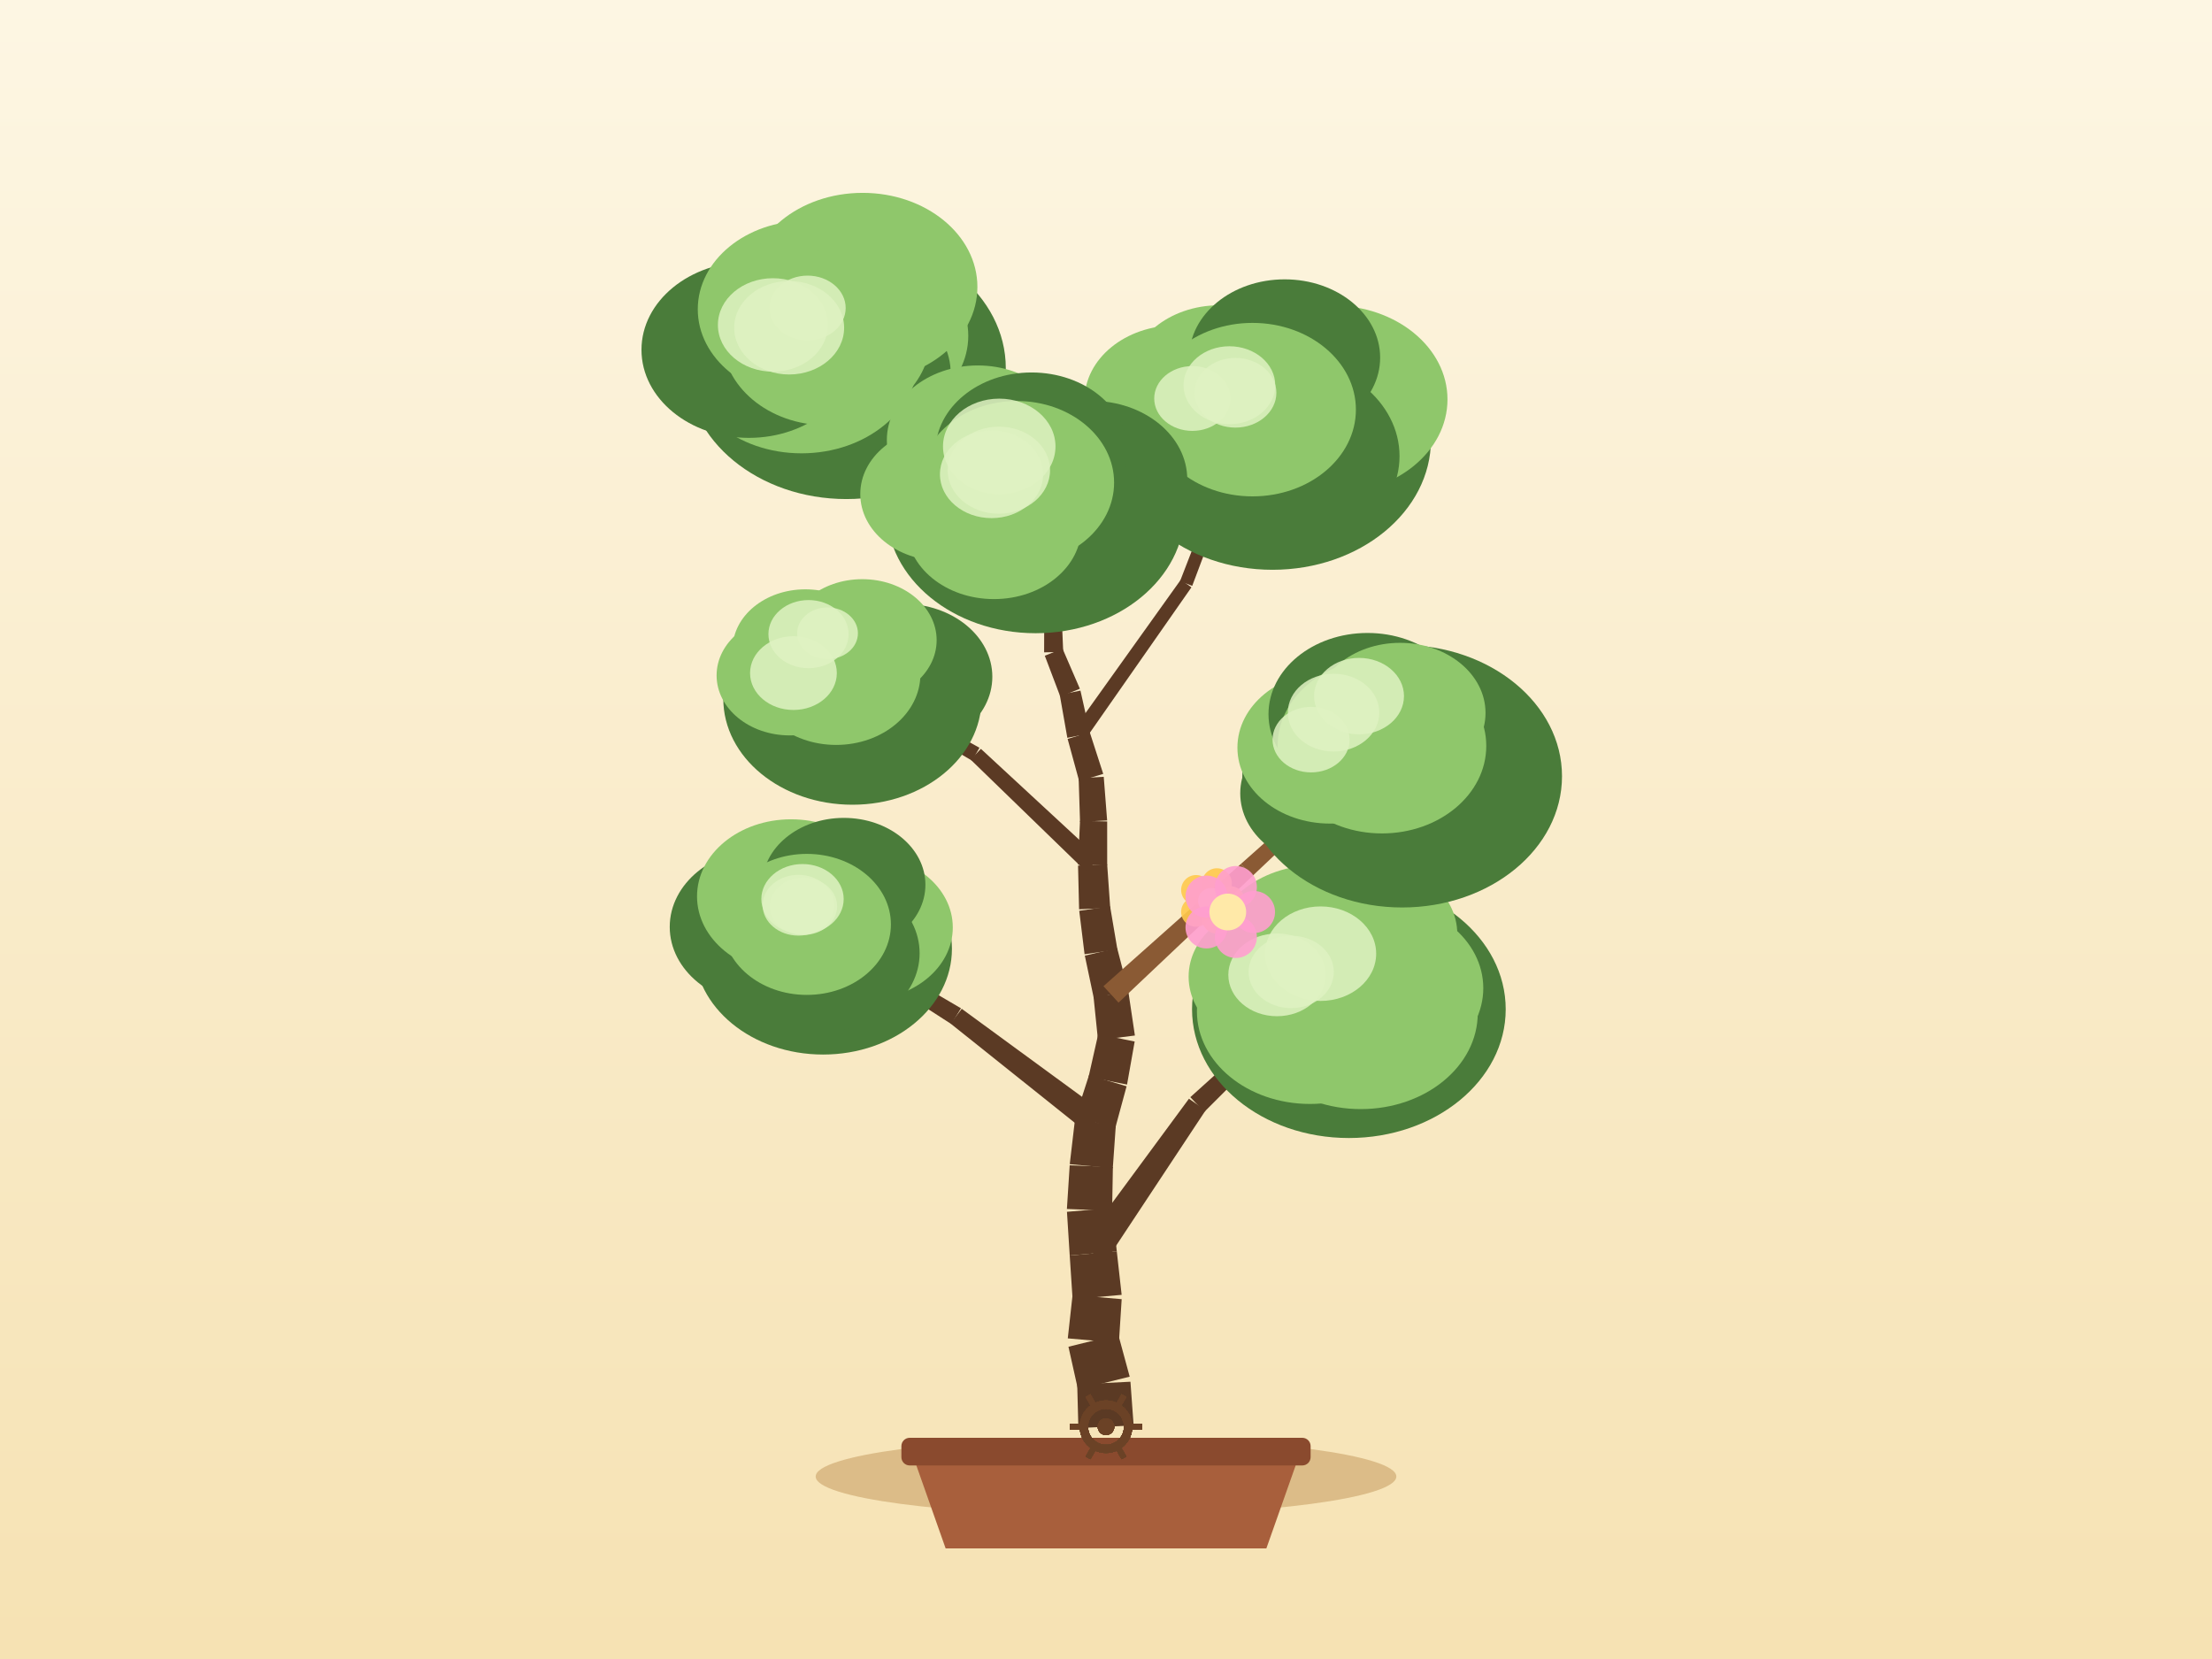
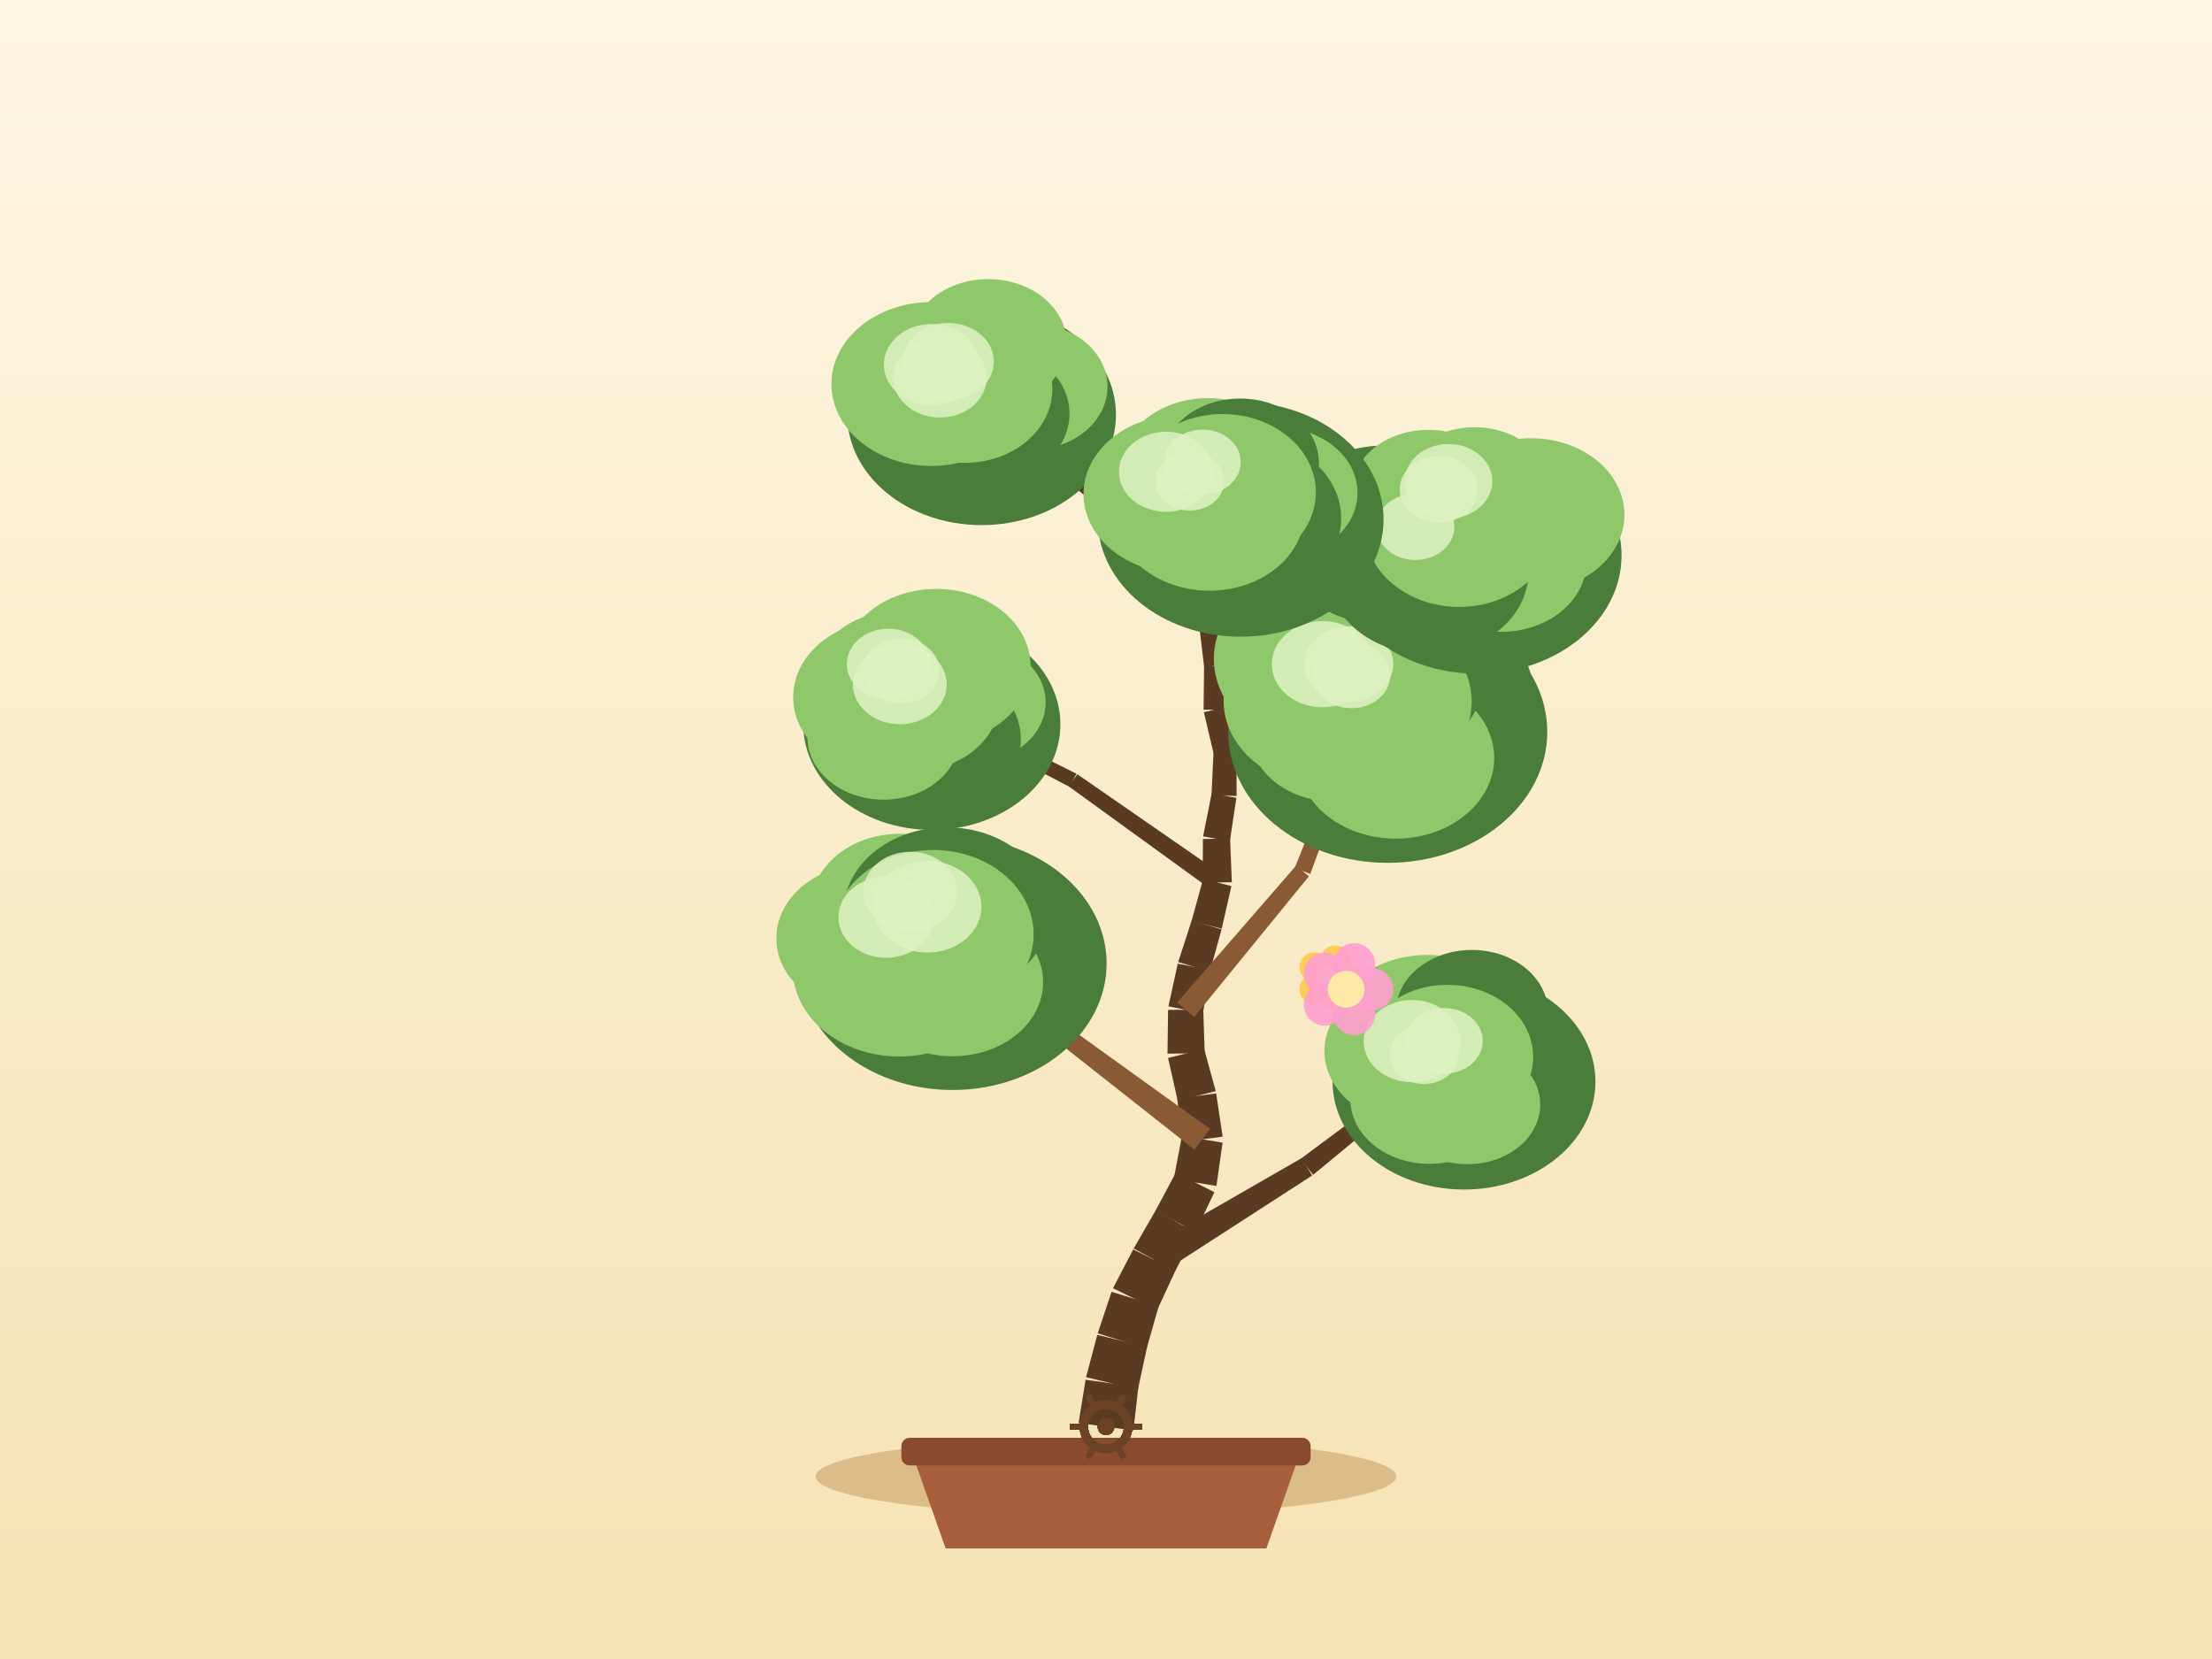
<svg xmlns="http://www.w3.org/2000/svg" width="800" height="600" viewBox="0 0 800 600">
  <defs>
    <linearGradient id="sky" x1="0" y1="0" x2="0" y2="1">
      <stop offset="0" stop-color="#fdf6e3" />
      <stop offset="1" stop-color="#f6e2b3" />
    </linearGradient>
  </defs>
  <rect x="0" y="0" width="800" height="600" fill="url(#sky)" />
  <ellipse cx="400" cy="534" rx="105" ry="14" fill="#c9a267" opacity="0.6" />
  <path d="M 330,526 L 342,560 L 458,560 L 470,526 Z" fill="#a85f3c" />
  <rect x="326" y="520" width="148" height="10" rx="3" fill="#8a4a2e" />
-   <path d="M 409.99,515.51 L 408.84,499.72 L 389.59,500.68 L 390.01,516.49 Z" fill="#5b3a24" />
-   <path d="M 408.57,497.89 L 404.42,482.62 L 386.42,487.07 L 389.86,502.51 Z" fill="#5b3a24" />
-   <path d="M 404.66,485.65 L 405.67,469.86 L 387.91,468.32 L 386.18,484.04 Z" fill="#5b3a24" />
-   <path d="M 405.66,468.3 L 403.9,452.57 L 386.88,454.08 L 387.92,469.87 Z" fill="#5b3a24" />
-   <path d="M 403.91,452.59 L 402.18,436.87 L 385.88,438.27 L 386.88,454.07 Z" fill="#5b3a24" />
-   <path d="M 402.21,437.91 L 402.49,422.09 L 386.87,421.45 L 385.86,437.24 Z" fill="#5b3a24" />
-   <path d="M 402.46,422.49 L 403.57,406.71 L 388.73,405.32 L 386.89,421.04 Z" fill="#5b3a24" />
-   <path d="M 403.3,408.14 L 407.45,392.87 L 393.86,388.83 L 389,403.89 Z" fill="#5b3a24" />
-   <path d="M 407.61,392.25 L 410.37,376.67 L 397.18,374.02 L 393.7,389.45 Z" fill="#5b3a24" />
-   <path d="M 410.45,374.51 L 408.12,358.86 L 395.49,360.44 L 397.1,376.18 Z" fill="#5b3a24" />
-   <path d="M 408,358.19 L 404.03,342.88 L 392.34,345.62 L 395.61,361.11 Z" fill="#5b3a24" />
-   <path d="M 404.12,343.38 L 401.48,327.78 L 390.32,329.41 L 392.25,345.12 Z" fill="#5b3a24" />
-   <path d="M 401.53,328.33 L 400.42,312.55 L 389.89,313.05 L 390.27,328.86 Z" fill="#5b3a24" />
-   <path d="M 400.43,312.91 L 400.42,297.09 L 390.6,296.87 L 389.89,312.68 Z" fill="#5b3a24" />
-   <path d="M 400.41,296.72 L 399.18,280.94 L 390.11,281.44 L 390.61,297.25 Z" fill="#5b3a24" />
-   <path d="M 399,279.89 L 394.13,264.84 L 386.12,267.23 L 390.29,282.49 Z" fill="#5b3a24" />
-   <path d="M 394.22,265.21 L 390.76,249.77 L 383.27,251.27 L 386.02,266.85 Z" fill="#5b3a24" />
-   <path d="M 390.55,249.09 L 384.27,234.56 L 377.87,237.16 L 383.48,251.96 Z" fill="#5b3a24" />
-   <path d="M 384.53,235.79 L 383.85,219.99 L 377.67,220.11 L 377.62,235.93 Z" fill="#5b3a24" />
-   <path d="M 383.8,219.5 L 380.66,204 L 375.29,204.96 L 377.72,220.59 Z" fill="#5b3a24" />
-   <path d="M 380.55,203.58 L 375.02,188.76 L 370.55,190.31 L 375.4,205.37 Z" fill="#5b3a24" />
-   <path d="M 375.03,188.78 L 369.65,173.9 L 365.85,175.17 L 370.55,190.29 Z" fill="#5b3a24" />
-   <path d="M 399.77,456.39 L 436.02,401.58 L 430,397.37 L 391.01,450.27 Z" fill="#5b3a24" />
-   <path d="M 435.54,402.14 L 482.05,355.72 L 479.3,352.81 L 430.49,396.81 Z" fill="#5b3a24" />
-   <path d="M 399,402.29 L 347.83,364.85 L 343.77,370.17 L 393.3,409.74 Z" fill="#5b3a24" />
-   <path d="M 347.55,364.66 L 292.85,332.61 L 290.76,336.02 L 344.05,370.36 Z" fill="#5b3a24" />
-   <path d="M 404.53,362.62 L 452.84,316.93 L 448.76,312.48 L 399.08,356.67 Z" fill="#8a5a34" />
-   <path d="M 452.84,316.93 L 501.16,271.26 L 498.45,268.31 L 448.76,312.48 Z" fill="#8a5a34" />
-   <path d="M 397.48,310.34 L 354.75,270.82 L 351.05,274.73 L 392.83,315.25 Z" fill="#5b3a24" />
-   <path d="M 354.24,270.44 L 303.39,242.12 L 301.4,245.59 L 351.56,275.11 Z" fill="#5b3a24" />
-   <path d="M 392.35,267.6 L 430.9,212.41 L 427.04,209.68 L 387.9,264.46 Z" fill="#5b3a24" />
-   <path d="M 431.18,211.89 L 454.85,148.86 L 451.11,147.44 L 426.77,210.21 Z" fill="#5b3a24" />
-   <path d="M 382.36,218.73 L 341.77,169.49 L 338.63,172.08 L 379.16,221.36 Z" fill="#5b3a24" />
-   <path d="M 341.75,169.46 L 300.33,120.92 L 297.29,123.51 L 338.65,172.11 Z" fill="#5b3a24" />
-   <ellipse cx="487.84" cy="365.01" rx="56.72" ry="46.57" fill="#4a7c3a" />
-   <ellipse cx="498.1" cy="357.38" rx="38.35" ry="31.44" fill="#8fc76b" />
-   <ellipse cx="492.14" cy="366.43" rx="42.31" ry="34.69" fill="#8fc76b" />
-   <ellipse cx="473.78" cy="365.72" rx="40.9" ry="33.54" fill="#8fc76b" />
-   <ellipse cx="461.79" cy="353.24" rx="31.91" ry="26.17" fill="#8fc76b" />
-   <ellipse cx="476.35" cy="344.28" rx="38.34" ry="31.44" fill="#8fc76b" />
-   <ellipse cx="495.03" cy="337.83" rx="32.02" ry="26.26" fill="#8fc76b" />
-   <ellipse cx="480.67" cy="354.26" rx="37.02" ry="31.05" fill="#8fc76b" />
-   <ellipse cx="461.85" cy="352.57" rx="17.61" ry="14.96" fill="#dff2c2" opacity="0.85" />
-   <ellipse cx="477.61" cy="344.91" rx="20.1" ry="17.09" fill="#dff2c2" opacity="0.85" />
-   <ellipse cx="466.99" cy="351.51" rx="15.4" ry="13.09" fill="#dff2c2" opacity="0.85" />
-   <ellipse cx="297.69" cy="343.14" rx="46.59" ry="38.25" fill="#4a7c3a" />
-   <ellipse cx="312.63" cy="335.42" rx="31.96" ry="26.21" fill="#8fc76b" />
-   <ellipse cx="298.09" cy="344.75" rx="34.5" ry="28.29" fill="#4a7c3a" />
-   <ellipse cx="283.62" cy="348.83" rx="29.15" ry="23.9" fill="#4a7c3a" />
-   <ellipse cx="276.72" cy="335.23" rx="34.5" ry="28.29" fill="#4a7c3a" />
-   <ellipse cx="286.1" cy="324.19" rx="34.01" ry="27.88" fill="#8fc76b" />
-   <ellipse cx="305.19" cy="319.99" rx="29.5" ry="24.19" fill="#4a7c3a" />
-   <ellipse cx="291.8" cy="334.32" rx="30.41" ry="25.5" fill="#8fc76b" />
-   <ellipse cx="288.75" cy="327.39" rx="12.93" ry="10.99" fill="#dff2c2" opacity="0.85" />
-   <ellipse cx="290.24" cy="325.15" rx="14.89" ry="12.66" fill="#dff2c2" opacity="0.85" />
-   <ellipse cx="290.56" cy="327.77" rx="12.2" ry="10.37" fill="#dff2c2" opacity="0.85" />
-   <ellipse cx="507.11" cy="280.74" rx="57.81" ry="47.46" fill="#4a7c3a" />
-   <ellipse cx="513.64" cy="271.65" rx="31.41" ry="25.75" fill="#8fc76b" />
-   <ellipse cx="517.65" cy="283.56" rx="43.39" ry="35.58" fill="#4a7c3a" />
-   <ellipse cx="480.75" cy="286.92" rx="32.2" ry="26.4" fill="#4a7c3a" />
-   <ellipse cx="481.03" cy="270.39" rx="33.5" ry="27.47" fill="#8fc76b" />
-   <ellipse cx="494.58" cy="258.28" rx="35.81" ry="29.36" fill="#4a7c3a" />
-   <ellipse cx="506.35" cy="257.84" rx="30.91" ry="25.35" fill="#8fc76b" />
-   <ellipse cx="499.8" cy="269.78" rx="37.73" ry="31.64" fill="#8fc76b" />
-   <ellipse cx="482.3" cy="257.73" rx="16.54" ry="14.06" fill="#dff2c2" opacity="0.85" />
-   <ellipse cx="474.17" cy="267.5" rx="13.94" ry="11.85" fill="#dff2c2" opacity="0.85" />
-   <ellipse cx="491.51" cy="251.76" rx="16.26" ry="13.82" fill="#dff2c2" opacity="0.85" />
-   <ellipse cx="308.29" cy="252.7" rx="46.7" ry="38.34" fill="#4a7c3a" />
-   <ellipse cx="326.73" cy="244.75" rx="32.16" ry="26.37" fill="#4a7c3a" />
-   <ellipse cx="308.08" cy="257.37" rx="35.19" ry="28.85" fill="#4a7c3a" />
-   <ellipse cx="297.21" cy="257.61" rx="26.46" ry="21.7" fill="#4a7c3a" />
-   <ellipse cx="285.63" cy="244.27" rx="26.46" ry="21.7" fill="#8fc76b" />
-   <ellipse cx="291.26" cy="234.7" rx="26.29" ry="21.56" fill="#8fc76b" />
-   <ellipse cx="311.85" cy="231.53" rx="26.9" ry="22.06" fill="#8fc76b" />
-   <ellipse cx="302.4" cy="243.85" rx="30.48" ry="25.56" fill="#8fc76b" />
-   <ellipse cx="299.29" cy="229.03" rx="10.99" ry="9.34" fill="#dff2c2" opacity="0.85" />
-   <ellipse cx="286.96" cy="243.43" rx="15.69" ry="13.34" fill="#dff2c2" opacity="0.85" />
-   <ellipse cx="292.41" cy="229.34" rx="14.5" ry="12.32" fill="#dff2c2" opacity="0.85" />
-   <ellipse cx="460.22" cy="159.01" rx="57.31" ry="47.06" fill="#4a7c3a" />
-   <ellipse cx="482.11" cy="144.45" rx="41.39" ry="33.94" fill="#8fc76b" />
-   <ellipse cx="462.83" cy="164.98" rx="43.33" ry="35.53" fill="#4a7c3a" />
-   <ellipse cx="435.68" cy="165.39" rx="32.96" ry="27.02" fill="#4a7c3a" />
-   <ellipse cx="425.21" cy="144.72" rx="32.98" ry="27.04" fill="#8fc76b" />
-   <ellipse cx="440.94" cy="137.23" rx="32.71" ry="26.82" fill="#8fc76b" />
-   <ellipse cx="464.62" cy="129.34" rx="34.53" ry="28.31" fill="#4a7c3a" />
-   <ellipse cx="452.98" cy="148.15" rx="37.4" ry="31.37" fill="#8fc76b" />
-   <ellipse cx="431.23" cy="144.12" rx="13.79" ry="11.72" fill="#dff2c2" opacity="0.85" />
-   <ellipse cx="444.63" cy="139.32" rx="16.58" ry="14.09" fill="#dff2c2" opacity="0.85" />
-   <ellipse cx="446.8" cy="142.05" rx="14.82" ry="12.6" fill="#dff2c2" opacity="0.85" />
-   <ellipse cx="306.1" cy="133.14" rx="57.66" ry="47.35" fill="#4a7c3a" />
-   <ellipse cx="311.52" cy="121.46" rx="38.67" ry="31.71" fill="#8fc76b" />
-   <ellipse cx="309.11" cy="135" rx="34.72" ry="28.47" fill="#4a7c3a" />
-   <ellipse cx="289.87" cy="129.27" rx="42.3" ry="34.68" fill="#8fc76b" />
-   <ellipse cx="270.84" cy="126.51" rx="38.84" ry="31.85" fill="#4a7c3a" />
-   <ellipse cx="291.38" cy="111.85" rx="39.02" ry="32" fill="#8fc76b" />
-   <ellipse cx="311.98" cy="103.78" rx="41.51" ry="34.03" fill="#8fc76b" />
-   <ellipse cx="298.81" cy="122.22" rx="37.63" ry="31.56" fill="#8fc76b" />
-   <ellipse cx="292.07" cy="111.39" rx="13.78" ry="11.71" fill="#dff2c2" opacity="0.85" />
-   <ellipse cx="279.53" cy="117.52" rx="19.89" ry="16.9" fill="#dff2c2" opacity="0.85" />
-   <ellipse cx="285.41" cy="118.54" rx="19.88" ry="16.9" fill="#dff2c2" opacity="0.85" />
-   <ellipse cx="374.56" cy="184.75" rx="53.9" ry="44.26" fill="#4a7c3a" />
-   <ellipse cx="394.76" cy="173.37" rx="34.63" ry="28.39" fill="#4a7c3a" />
-   <ellipse cx="374.74" cy="182.48" rx="38.34" ry="31.44" fill="#4a7c3a" />
-   <ellipse cx="359.47" cy="190.77" rx="31.59" ry="25.9" fill="#8fc76b" />
-   <ellipse cx="340.61" cy="178.68" rx="29.48" ry="24.17" fill="#8fc76b" />
-   <ellipse cx="353.63" cy="159.14" rx="32.89" ry="26.97" fill="#8fc76b" />
-   <ellipse cx="373.08" cy="163.19" rx="34.73" ry="28.48" fill="#4a7c3a" />
-   <ellipse cx="367.75" cy="174.54" rx="35.18" ry="29.51" fill="#8fc76b" />
-   <ellipse cx="361.25" cy="170.05" rx="18.52" ry="15.74" fill="#dff2c2" opacity="0.85" />
-   <ellipse cx="361.39" cy="161.46" rx="20.34" ry="17.29" fill="#dff2c2" opacity="0.85" />
-   <ellipse cx="358.61" cy="171.52" rx="18.67" ry="15.87" fill="#dff2c2" opacity="0.85" />
+   <path d="M 409.91,517.36 L 411.7,501.64 L 392.61,499.02 L 390.09,514.64 Z" fill="#5b3a24" />
+   <path d="M 411.52,502.59 L 414.88,487.12 L 396.85,482.78 L 392.79,498.07 Z" fill="#5b3a24" />
+   <path d="M 414.72,487.68 L 419.04,472.46 L 402.01,467.21 L 397,482.22 Z" fill="#5b3a24" />
+   <path d="M 418.52,473.77 L 425.17,459.42 L 409.84,451.87 L 402.53,465.9 Z" fill="#5b3a24" />
+   <path d="M 425.01,459.74 L 432.27,445.68 L 417.91,437.84 L 410.01,451.55 Z" fill="#5b3a24" />
+   <path d="M 432.39,445.45 L 439.2,431.17 L 425.25,424.12 L 417.79,438.07 Z" fill="#5b3a24" />
+   <path d="M 439.94,428.92 L 442.16,413.25 L 427.45,410.82 L 424.51,426.37 Z" fill="#5b3a24" />
+   <path d="M 442.2,411.1 L 439.84,395.45 L 425.78,397.24 L 427.41,412.98 Z" fill="#5b3a24" />
+   <path d="M 439.69,394.62 L 435.49,379.37 L 422.44,382.64 L 425.93,398.07 Z" fill="#5b3a24" />
+   <path d="M 435.69,380.94 L 435.18,365.12 L 422.45,365.24 L 422.24,381.06 Z" fill="#5b3a24" />
+   <path d="M 435.06,366.4 L 437.73,350.8 L 425.95,348.51 L 422.57,363.97 Z" fill="#5b3a24" />
+   <path d="M 437.59,351.38 L 441.79,336.13 L 430.99,332.89 L 426.1,347.93 Z" fill="#5b3a24" />
+   <path d="M 441.86,335.88 L 445.35,320.45 L 435.13,317.88 L 430.93,333.14 Z" fill="#5b3a24" />
+   <path d="M 445.51,319.07 L 444.87,303.26 L 435.05,303.44 L 434.97,319.26 Z" fill="#5b3a24" />
+   <path d="M 444.8,304.19 L 447.16,288.55 L 438.2,286.98 L 435.12,302.5 Z" fill="#5b3a24" />
+   <path d="M 447.22,287.88 L 447.26,272.06 L 438.9,271.85 L 438.14,287.65 Z" fill="#5b3a24" />
+   <path d="M 447.13,270.9 L 442.8,255.68 L 435.41,257.6 L 439.03,273 Z" fill="#5b3a24" />
+   <path d="M 442.92,256.6 L 442.38,240.79 L 435.47,240.87 L 435.29,256.69 Z" fill="#5b3a24" />
+   <path d="M 442.34,240.34 L 439.76,224.73 L 433.64,225.6 L 435.5,241.31 Z" fill="#5b3a24" />
+   <path d="M 439.75,225.63 L 441.76,209.93 L 436.37,209.12 L 433.64,224.7 Z" fill="#5b3a24" />
+   <path d="M 441.78,209.77 L 442.83,193.98 L 438.12,193.56 L 436.35,209.28 Z" fill="#5b3a24" />
+   <path d="M 442.82,194.02 L 444.16,178.26 L 440.18,177.83 L 438.12,193.52 Z" fill="#5b3a24" />
+   <path d="M 420.29,460.21 L 474.55,425.15 L 470.72,418.88 L 414.72,451.08 Z" fill="#5b3a24" />
+   <path d="M 474.9,424.9 L 524.71,383.76 L 522.24,380.61 L 470.37,419.12 Z" fill="#5b3a24" />
+   <path d="M 437.63,408.29 L 387.95,372.56 L 383.92,377.9 L 431.98,415.78 Z" fill="#8a5a34" />
+   <path d="M 387.98,372.58 L 338.68,336.32 L 336.24,339.49 L 383.9,377.88 Z" fill="#8a5a34" />
+   <path d="M 431.91,367.78 L 473.38,316.93 L 468.76,313.05 L 425.73,362.58 Z" fill="#8a5a34" />
+   <path d="M 473.89,316.07 L 496.46,254.46 L 492.73,253.02 L 468.25,313.91 Z" fill="#8a5a34" />
+   <path d="M 442.2,316.41 L 389.63,280.01 L 386.52,284.4 L 438.29,321.92 Z" fill="#5b3a24" />
+   <path d="M 389.3,279.81 L 332.03,251.37 L 330.22,254.93 L 386.85,284.6 Z" fill="#5b3a24" />
+   <path d="M 445.17,273.71 L 482.83,228.4 L 479.22,225.36 L 440.99,270.2 Z" fill="#5b3a24" />
+   <path d="M 482.47,228.75 L 528.92,192.52 L 526.48,189.35 L 479.58,225.01 Z" fill="#5b3a24" />
+   <path d="M 438.24,223.78 L 397.51,178.29 L 394.48,181 L 435.15,226.55 Z" fill="#5b3a24" />
+   <path d="M 397.29,178.07 L 350.15,139.26 L 347.6,142.35 L 394.7,181.21 Z" fill="#5b3a24" />
+   <ellipse cx="529.48" cy="391.19" rx="47.53" ry="39.02" fill="#4a7c3a" />
+   <ellipse cx="534.05" cy="383.66" rx="33.87" ry="27.77" fill="#4a7c3a" />
+   <ellipse cx="530.76" cy="399.5" rx="26.28" ry="21.55" fill="#8fc76b" />
+   <ellipse cx="516.95" cy="397.48" rx="28.6" ry="23.45" fill="#8fc76b" />
+   <ellipse cx="511.12" cy="380.13" rx="32.12" ry="26.34" fill="#8fc76b" />
+   <ellipse cx="516.1" cy="374.34" rx="35.33" ry="28.97" fill="#8fc76b" />
+   <ellipse cx="532.32" cy="366.13" rx="27.53" ry="22.57" fill="#4a7c3a" />
+   <ellipse cx="523.48" cy="382.19" rx="31.02" ry="26.02" fill="#8fc76b" />
+   <ellipse cx="510.67" cy="376.54" rx="17.49" ry="14.87" fill="#dff2c2" opacity="0.85" />
+   <ellipse cx="514.99" cy="381.41" rx="12.51" ry="10.63" fill="#dff2c2" opacity="0.85" />
+   <ellipse cx="522.25" cy="376.46" rx="14" ry="11.9" fill="#dff2c2" opacity="0.85" />
+   <ellipse cx="344.5" cy="348.46" rx="55.72" ry="45.75" fill="#4a7c3a" />
+   <ellipse cx="351" cy="336.75" rx="33.72" ry="27.65" fill="#4a7c3a" />
+   <ellipse cx="344.56" cy="355.2" rx="32.7" ry="26.81" fill="#8fc76b" />
+   <ellipse cx="325.26" cy="350.52" rx="38.51" ry="31.58" fill="#8fc76b" />
+   <ellipse cx="313.4" cy="339.35" rx="32.63" ry="26.76" fill="#8fc76b" />
+   <ellipse cx="325.37" cy="327.82" rx="32.02" ry="26.26" fill="#8fc76b" />
+   <ellipse cx="342.37" cy="329.75" rx="37.22" ry="30.52" fill="#4a7c3a" />
+   <ellipse cx="337.46" cy="337.9" rx="36.36" ry="30.5" fill="#8fc76b" />
+   <ellipse cx="335.43" cy="327.93" rx="19.51" ry="16.59" fill="#dff2c2" opacity="0.85" />
+   <ellipse cx="329.21" cy="322.46" rx="16.94" ry="14.4" fill="#dff2c2" opacity="0.85" />
+   <ellipse cx="320.48" cy="331.73" rx="17.26" ry="14.67" fill="#dff2c2" opacity="0.85" />
+   <ellipse cx="501.88" cy="264.68" rx="57.71" ry="47.38" fill="#4a7c3a" />
+   <ellipse cx="513.34" cy="251.57" rx="41.39" ry="33.94" fill="#4a7c3a" />
+   <ellipse cx="504.81" cy="274.12" rx="35.59" ry="29.18" fill="#8fc76b" />
+   <ellipse cx="482.3" cy="264.93" rx="30.43" ry="24.95" fill="#8fc76b" />
+   <ellipse cx="480.7" cy="253.43" rx="38.17" ry="31.3" fill="#8fc76b" />
+   <ellipse cx="479.81" cy="238.28" rx="40.8" ry="33.46" fill="#8fc76b" />
+   <ellipse cx="503.24" cy="246.6" rx="32.92" ry="27" fill="#4a7c3a" />
+   <ellipse cx="494.59" cy="253.74" rx="37.66" ry="31.59" fill="#8fc76b" />
+   <ellipse cx="478.3" cy="240.2" rx="18.34" ry="15.59" fill="#dff2c2" opacity="0.85" />
+   <ellipse cx="488.76" cy="244.17" rx="14.08" ry="11.97" fill="#dff2c2" opacity="0.85" />
+   <ellipse cx="487.8" cy="240.21" rx="16.1" ry="13.69" fill="#dff2c2" opacity="0.85" />
+   <ellipse cx="337" cy="261.96" rx="46.5" ry="38.18" fill="#4a7c3a" />
+   <ellipse cx="351.69" cy="253.98" rx="26.49" ry="21.72" fill="#8fc76b" />
+   <ellipse cx="336.86" cy="267.2" rx="32.33" ry="26.51" fill="#4a7c3a" />
+   <ellipse cx="319.55" cy="266.63" rx="27.53" ry="22.58" fill="#8fc76b" />
+   <ellipse cx="321.04" cy="252.16" rx="34.18" ry="28.03" fill="#8fc76b" />
+   <ellipse cx="323.95" cy="244.93" rx="29" ry="23.78" fill="#8fc76b" />
+   <ellipse cx="338.62" cy="240.96" rx="34.11" ry="27.97" fill="#8fc76b" />
+   <ellipse cx="331.12" cy="253.15" rx="30.34" ry="25.45" fill="#8fc76b" />
+   <ellipse cx="325.96" cy="242.61" rx="13.79" ry="11.72" fill="#dff2c2" opacity="0.85" />
+   <ellipse cx="321.3" cy="240.17" rx="15.05" ry="12.79" fill="#dff2c2" opacity="0.85" />
+   <ellipse cx="325.42" cy="247.5" rx="16.98" ry="14.43" fill="#dff2c2" opacity="0.85" />
+   <ellipse cx="534.29" cy="200.82" rx="52.17" ry="42.83" fill="#4a7c3a" />
+   <ellipse cx="553.76" cy="186.17" rx="33.74" ry="27.67" fill="#8fc76b" />
+   <ellipse cx="542.89" cy="203.21" rx="30.86" ry="25.3" fill="#8fc76b" />
+   <ellipse cx="516.47" cy="206.83" rx="36.35" ry="29.8" fill="#4a7c3a" />
+   <ellipse cx="500.92" cy="193.5" rx="39.48" ry="32.37" fill="#4a7c3a" />
+   <ellipse cx="516.57" cy="178.46" rx="28.05" ry="23" fill="#8fc76b" />
+   <ellipse cx="533.33" cy="177.1" rx="27.55" ry="22.59" fill="#8fc76b" />
+   <ellipse cx="527.7" cy="190.94" rx="34.05" ry="28.56" fill="#8fc76b" />
+   <ellipse cx="523.88" cy="174.05" rx="15.85" ry="13.47" fill="#dff2c2" opacity="0.85" />
+   <ellipse cx="520.35" cy="176.99" rx="14.15" ry="12.03" fill="#dff2c2" opacity="0.85" />
+   <ellipse cx="511.87" cy="190.52" rx="14.12" ry="12" fill="#dff2c2" opacity="0.85" />
+   <ellipse cx="355.01" cy="150.01" rx="48.59" ry="39.9" fill="#4a7c3a" />
+   <ellipse cx="372.62" cy="139.85" rx="27.94" ry="22.91" fill="#8fc76b" />
+   <ellipse cx="356.44" cy="149.62" rx="30.36" ry="24.9" fill="#4a7c3a" />
+   <ellipse cx="339.63" cy="156" rx="27.85" ry="22.84" fill="#4a7c3a" />
+   <ellipse cx="336.83" cy="138.89" rx="36.13" ry="29.63" fill="#8fc76b" />
+   <ellipse cx="339.13" cy="132.8" rx="27.64" ry="22.66" fill="#8fc76b" />
+   <ellipse cx="357.4" cy="124.24" rx="28.41" ry="23.29" fill="#8fc76b" />
+   <ellipse cx="348.87" cy="140.8" rx="31.71" ry="26.6" fill="#8fc76b" />
+   <ellipse cx="342.94" cy="130.81" rx="16.49" ry="14.02" fill="#dff2c2" opacity="0.85" />
+   <ellipse cx="339.95" cy="136.65" rx="16.88" ry="14.35" fill="#dff2c2" opacity="0.85" />
+   <ellipse cx="336.95" cy="131.87" rx="17.3" ry="14.7" fill="#dff2c2" opacity="0.85" />
+   <ellipse cx="448.7" cy="187.84" rx="51.68" ry="42.43" fill="#4a7c3a" />
+   <ellipse cx="462.15" cy="178.22" rx="28.81" ry="23.63" fill="#8fc76b" />
+   <ellipse cx="448.8" cy="187.46" rx="36.25" ry="29.72" fill="#4a7c3a" />
+   <ellipse cx="437.4" cy="185.45" rx="34.37" ry="28.18" fill="#8fc76b" />
+   <ellipse cx="426.73" cy="178.7" rx="34.86" ry="28.58" fill="#8fc76b" />
+   <ellipse cx="436.87" cy="170.32" rx="32.11" ry="26.33" fill="#8fc76b" />
+   <ellipse cx="448.54" cy="167.48" rx="28.46" ry="23.34" fill="#4a7c3a" />
+   <ellipse cx="442.17" cy="178.04" rx="33.73" ry="28.29" fill="#8fc76b" />
+   <ellipse cx="434.92" cy="167.12" rx="13.82" ry="11.75" fill="#dff2c2" opacity="0.85" />
+   <ellipse cx="421.7" cy="170.62" rx="17.03" ry="14.48" fill="#dff2c2" opacity="0.85" />
+   <ellipse cx="430.27" cy="174.06" rx="12.48" ry="10.61" fill="#dff2c2" opacity="0.85" />
  <g>
-     <circle cx="444.78" cy="325.83" r="5.4" fill="#ffc94d" opacity="0.9" />
-     <circle cx="440.11" cy="332.25" r="5.4" fill="#ffc94d" opacity="0.9" />
-     <circle cx="432.57" cy="329.8" r="5.4" fill="#ffc94d" opacity="0.9" />
-     <circle cx="432.57" cy="321.87" r="5.4" fill="#ffc94d" opacity="0.9" />
-     <circle cx="440.11" cy="319.42" r="5.4" fill="#ffc94d" opacity="0.9" />
-     <circle cx="438.03" cy="325.83" r="4.72" fill="#ffe9a8" />
+     <circle cx="487.57" cy="353.76" r="5.39" fill="#ffc94d" opacity="0.9" />
+     <circle cx="482.91" cy="360.17" r="5.39" fill="#ffc94d" opacity="0.9" />
+     <circle cx="475.38" cy="357.72" r="5.39" fill="#ffc94d" opacity="0.9" />
+     <circle cx="475.38" cy="349.8" r="5.39" fill="#ffc94d" opacity="0.9" />
+     <circle cx="482.91" cy="347.35" r="5.39" fill="#ffc94d" opacity="0.9" />
+     <circle cx="480.83" cy="353.76" r="4.72" fill="#ffe9a8" />
  </g>
  <g>
-     <circle cx="453.54" cy="329.84" r="7.6" fill="#ff9ecf" opacity="0.9" />
-     <circle cx="446.97" cy="338.87" r="7.6" fill="#ff9ecf" opacity="0.9" />
-     <circle cx="436.35" cy="335.42" r="7.6" fill="#ff9ecf" opacity="0.9" />
-     <circle cx="436.35" cy="324.26" r="7.6" fill="#ff9ecf" opacity="0.9" />
-     <circle cx="446.97" cy="320.8" r="7.6" fill="#ff9ecf" opacity="0.9" />
-     <circle cx="444.04" cy="329.84" r="6.65" fill="#ffe9a8" />
+     <circle cx="496.34" cy="357.76" r="7.6" fill="#ff9ecf" opacity="0.9" />
+     <circle cx="489.77" cy="366.8" r="7.6" fill="#ff9ecf" opacity="0.9" />
+     <circle cx="479.15" cy="363.35" r="7.6" fill="#ff9ecf" opacity="0.9" />
+     <circle cx="479.15" cy="352.18" r="7.6" fill="#ff9ecf" opacity="0.9" />
+     <circle cx="489.77" cy="348.73" r="7.6" fill="#ff9ecf" opacity="0.9" />
+     <circle cx="486.84" cy="357.76" r="6.65" fill="#ffe9a8" />
  </g>
  <line x1="409" y1="516" x2="413" y2="516" stroke="#6b4226" stroke-width="2" />
  <line x1="404.5" y1="523.79" x2="406.5" y2="527.26" stroke="#6b4226" stroke-width="2" />
  <line x1="395.5" y1="523.79" x2="393.5" y2="527.26" stroke="#6b4226" stroke-width="2" />
  <line x1="391" y1="516" x2="387" y2="516" stroke="#6b4226" stroke-width="2" />
  <line x1="395.5" y1="508.21" x2="393.5" y2="504.74" stroke="#6b4226" stroke-width="2" />
  <line x1="404.5" y1="508.21" x2="406.5" y2="504.74" stroke="#6b4226" stroke-width="2" />
  <circle cx="400" cy="516" r="8" fill="none" stroke="#6b4226" stroke-width="3" />
  <circle cx="400" cy="516" r="3" fill="#6b4226" />
  <line x1="409" y1="516" x2="413" y2="516" stroke="#6b4226" stroke-width="2" />
  <line x1="404.5" y1="523.79" x2="406.5" y2="527.26" stroke="#6b4226" stroke-width="2" />
  <line x1="395.5" y1="523.79" x2="393.5" y2="527.26" stroke="#6b4226" stroke-width="2" />
  <line x1="391" y1="516" x2="387" y2="516" stroke="#6b4226" stroke-width="2" />
  <line x1="395.5" y1="508.21" x2="393.5" y2="504.74" stroke="#6b4226" stroke-width="2" />
  <line x1="404.5" y1="508.21" x2="406.5" y2="504.74" stroke="#6b4226" stroke-width="2" />
  <circle cx="400" cy="516" r="8" fill="none" stroke="#6b4226" stroke-width="3" />
  <circle cx="400" cy="516" r="3" fill="#6b4226" />
  <line x1="409" y1="516" x2="413" y2="516" stroke="#6b4226" stroke-width="2" />
  <line x1="404.5" y1="523.79" x2="406.5" y2="527.26" stroke="#6b4226" stroke-width="2" />
  <line x1="395.5" y1="523.79" x2="393.5" y2="527.26" stroke="#6b4226" stroke-width="2" />
  <line x1="391" y1="516" x2="387" y2="516" stroke="#6b4226" stroke-width="2" />
  <line x1="395.5" y1="508.21" x2="393.5" y2="504.74" stroke="#6b4226" stroke-width="2" />
  <line x1="404.5" y1="508.21" x2="406.5" y2="504.74" stroke="#6b4226" stroke-width="2" />
  <circle cx="400" cy="516" r="8" fill="none" stroke="#6b4226" stroke-width="3" />
  <circle cx="400" cy="516" r="3" fill="#6b4226" />
  <line x1="409" y1="516" x2="413" y2="516" stroke="#6b4226" stroke-width="2" />
  <line x1="404.5" y1="523.79" x2="406.5" y2="527.26" stroke="#6b4226" stroke-width="2" />
  <line x1="395.5" y1="523.79" x2="393.5" y2="527.26" stroke="#6b4226" stroke-width="2" />
  <line x1="391" y1="516" x2="387" y2="516" stroke="#6b4226" stroke-width="2" />
  <line x1="395.5" y1="508.21" x2="393.5" y2="504.74" stroke="#6b4226" stroke-width="2" />
  <line x1="404.5" y1="508.21" x2="406.5" y2="504.74" stroke="#6b4226" stroke-width="2" />
  <circle cx="400" cy="516" r="8" fill="none" stroke="#6b4226" stroke-width="3" />
  <circle cx="400" cy="516" r="3" fill="#6b4226" />
  <line x1="409" y1="516" x2="413" y2="516" stroke="#6b4226" stroke-width="2" />
  <line x1="404.5" y1="523.79" x2="406.5" y2="527.26" stroke="#6b4226" stroke-width="2" />
  <line x1="395.5" y1="523.79" x2="393.5" y2="527.26" stroke="#6b4226" stroke-width="2" />
  <line x1="391" y1="516" x2="387" y2="516" stroke="#6b4226" stroke-width="2" />
  <line x1="395.5" y1="508.21" x2="393.5" y2="504.74" stroke="#6b4226" stroke-width="2" />
  <line x1="404.5" y1="508.21" x2="406.5" y2="504.74" stroke="#6b4226" stroke-width="2" />
  <circle cx="400" cy="516" r="8" fill="none" stroke="#6b4226" stroke-width="3" />
  <circle cx="400" cy="516" r="3" fill="#6b4226" />
  <line x1="409" y1="516" x2="413" y2="516" stroke="#6b4226" stroke-width="2" />
  <line x1="404.5" y1="523.79" x2="406.5" y2="527.26" stroke="#6b4226" stroke-width="2" />
  <line x1="395.5" y1="523.79" x2="393.5" y2="527.26" stroke="#6b4226" stroke-width="2" />
  <line x1="391" y1="516" x2="387" y2="516" stroke="#6b4226" stroke-width="2" />
  <line x1="395.5" y1="508.21" x2="393.5" y2="504.74" stroke="#6b4226" stroke-width="2" />
  <line x1="404.5" y1="508.21" x2="406.5" y2="504.74" stroke="#6b4226" stroke-width="2" />
  <circle cx="400" cy="516" r="8" fill="none" stroke="#6b4226" stroke-width="3" />
  <circle cx="400" cy="516" r="3" fill="#6b4226" />
  <line x1="409" y1="516" x2="413" y2="516" stroke="#6b4226" stroke-width="2" />
  <line x1="404.5" y1="523.79" x2="406.5" y2="527.26" stroke="#6b4226" stroke-width="2" />
  <line x1="395.5" y1="523.79" x2="393.5" y2="527.26" stroke="#6b4226" stroke-width="2" />
  <line x1="391" y1="516" x2="387" y2="516" stroke="#6b4226" stroke-width="2" />
  <line x1="395.5" y1="508.21" x2="393.5" y2="504.74" stroke="#6b4226" stroke-width="2" />
  <line x1="404.5" y1="508.21" x2="406.5" y2="504.74" stroke="#6b4226" stroke-width="2" />
  <circle cx="400" cy="516" r="8" fill="none" stroke="#6b4226" stroke-width="3" />
  <circle cx="400" cy="516" r="3" fill="#6b4226" />
  <line x1="409" y1="516" x2="413" y2="516" stroke="#6b4226" stroke-width="2" />
  <line x1="404.5" y1="523.79" x2="406.5" y2="527.26" stroke="#6b4226" stroke-width="2" />
  <line x1="395.5" y1="523.79" x2="393.5" y2="527.26" stroke="#6b4226" stroke-width="2" />
  <line x1="391" y1="516" x2="387" y2="516" stroke="#6b4226" stroke-width="2" />
  <line x1="395.5" y1="508.21" x2="393.5" y2="504.74" stroke="#6b4226" stroke-width="2" />
  <line x1="404.5" y1="508.21" x2="406.5" y2="504.74" stroke="#6b4226" stroke-width="2" />
  <circle cx="400" cy="516" r="8" fill="none" stroke="#6b4226" stroke-width="3" />
  <circle cx="400" cy="516" r="3" fill="#6b4226" />
  <line x1="409" y1="516" x2="413" y2="516" stroke="#6b4226" stroke-width="2" />
  <line x1="404.5" y1="523.79" x2="406.5" y2="527.26" stroke="#6b4226" stroke-width="2" />
  <line x1="395.5" y1="523.79" x2="393.5" y2="527.26" stroke="#6b4226" stroke-width="2" />
  <line x1="391" y1="516" x2="387" y2="516" stroke="#6b4226" stroke-width="2" />
  <line x1="395.5" y1="508.21" x2="393.5" y2="504.74" stroke="#6b4226" stroke-width="2" />
  <line x1="404.5" y1="508.21" x2="406.5" y2="504.74" stroke="#6b4226" stroke-width="2" />
  <circle cx="400" cy="516" r="8" fill="none" stroke="#6b4226" stroke-width="3" />
  <circle cx="400" cy="516" r="3" fill="#6b4226" />
  <line x1="409" y1="516" x2="413" y2="516" stroke="#6b4226" stroke-width="2" />
  <line x1="404.5" y1="523.79" x2="406.5" y2="527.26" stroke="#6b4226" stroke-width="2" />
  <line x1="395.5" y1="523.79" x2="393.5" y2="527.26" stroke="#6b4226" stroke-width="2" />
  <line x1="391" y1="516" x2="387" y2="516" stroke="#6b4226" stroke-width="2" />
  <line x1="395.5" y1="508.21" x2="393.5" y2="504.74" stroke="#6b4226" stroke-width="2" />
  <line x1="404.5" y1="508.21" x2="406.5" y2="504.74" stroke="#6b4226" stroke-width="2" />
  <circle cx="400" cy="516" r="8" fill="none" stroke="#6b4226" stroke-width="3" />
  <circle cx="400" cy="516" r="3" fill="#6b4226" />
</svg>
